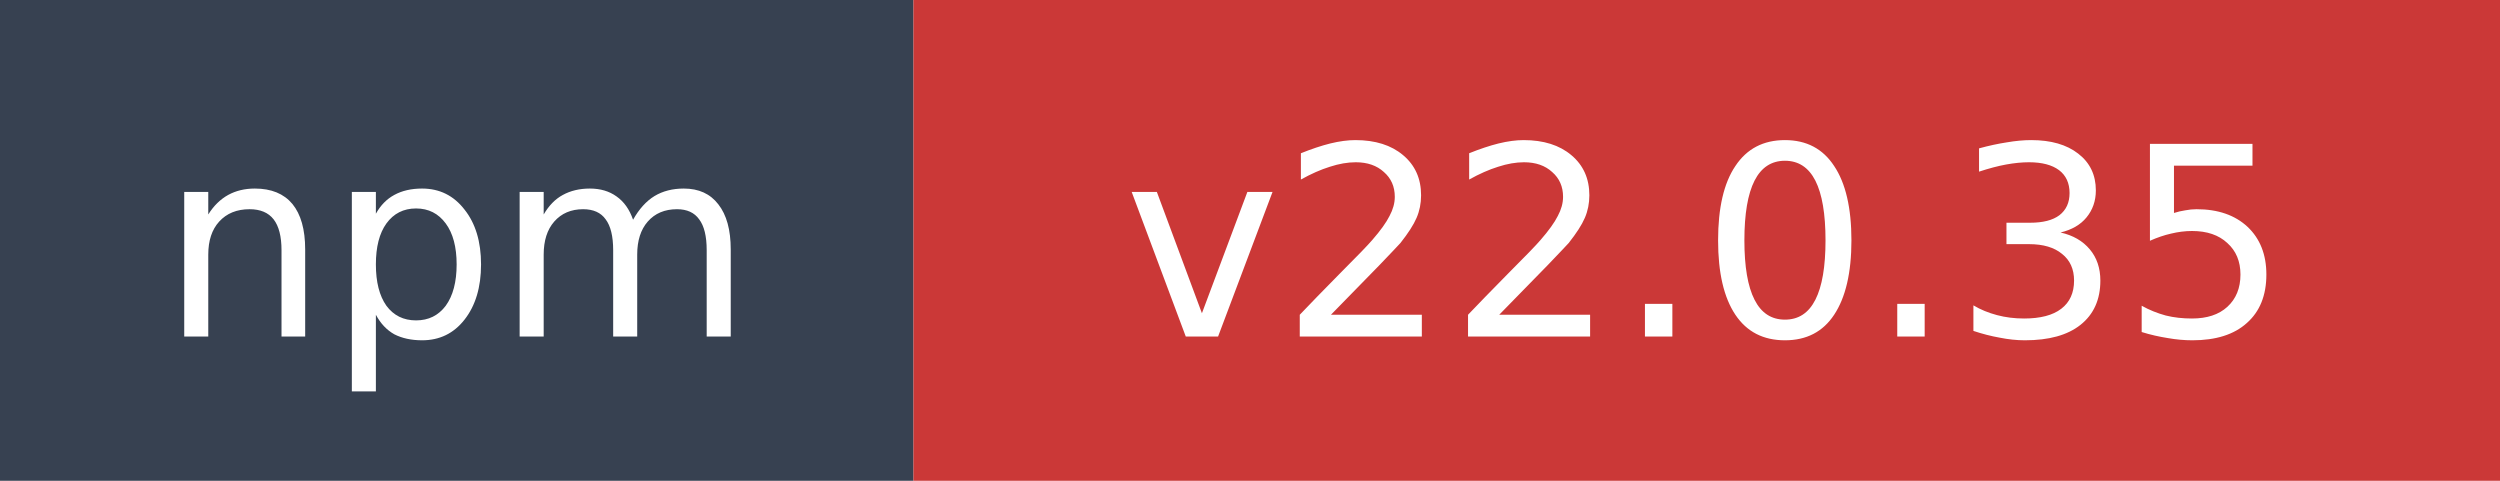
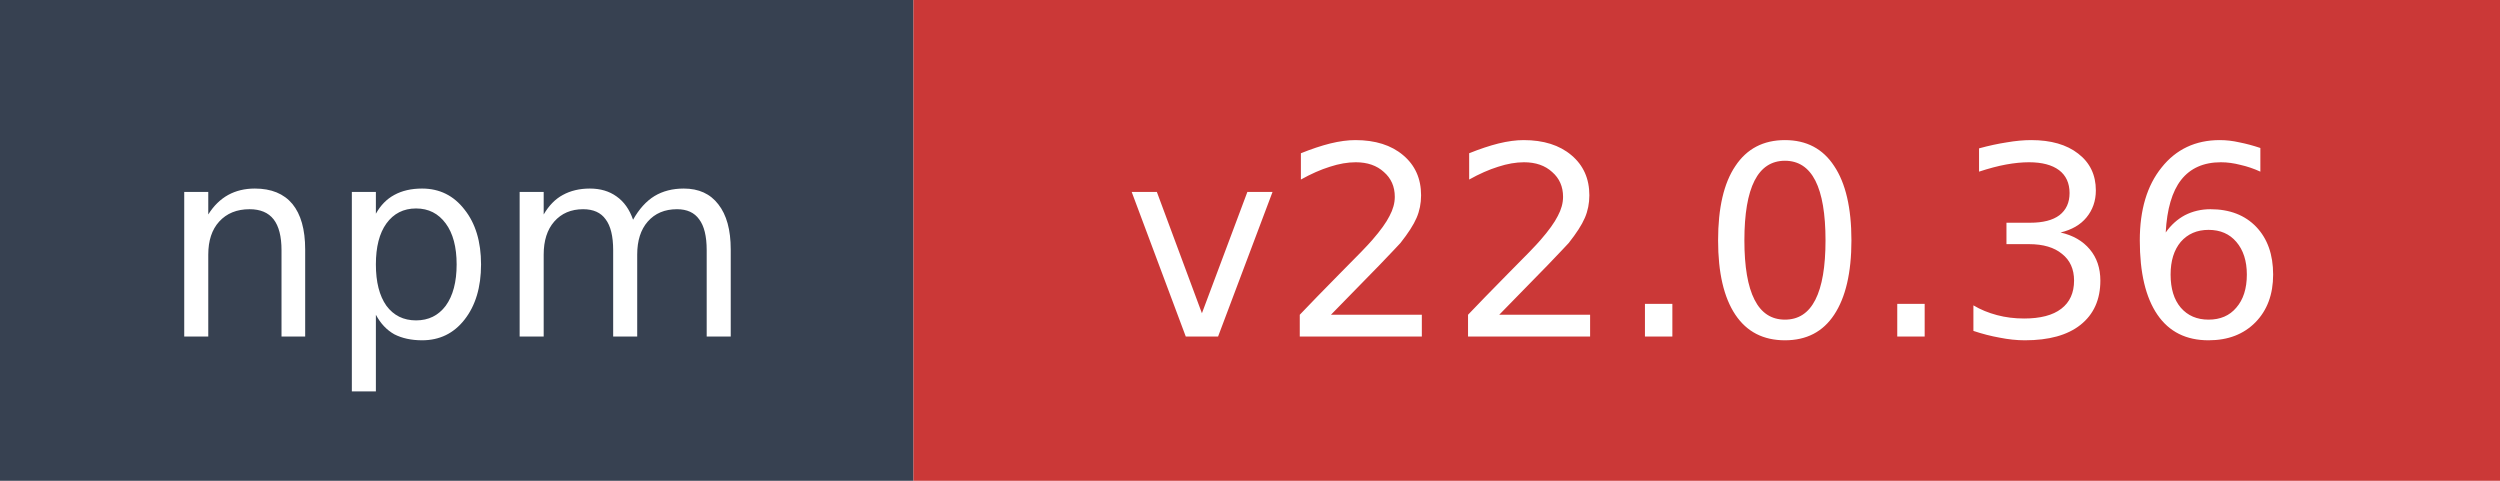
- <svg xmlns="http://www.w3.org/2000/svg" width="104" height="20" role="img" aria-label="npm: v22.0.35">
+ <svg xmlns="http://www.w3.org/2000/svg" width="104" height="20" role="img" aria-label="npm: v22.0.36">
  <rect width="38" height="20" fill="#374151" />
  <rect x="38" width="66" height="20" fill="#cb3837" />
  <text x="19" y="14" fill="#ffffff" font-family="Verdana,Geneva,DejaVu Sans,sans-serif" font-size="11" text-anchor="middle">npm</text>
-   <text x="71" y="14" fill="#ffffff" font-family="Verdana,Geneva,DejaVu Sans,sans-serif" font-size="11" text-anchor="middle">v22.0.35</text>
+   <text x="71" y="14" fill="#ffffff" font-family="Verdana,Geneva,DejaVu Sans,sans-serif" font-size="11" text-anchor="middle">v22.0.36</text>
</svg>
